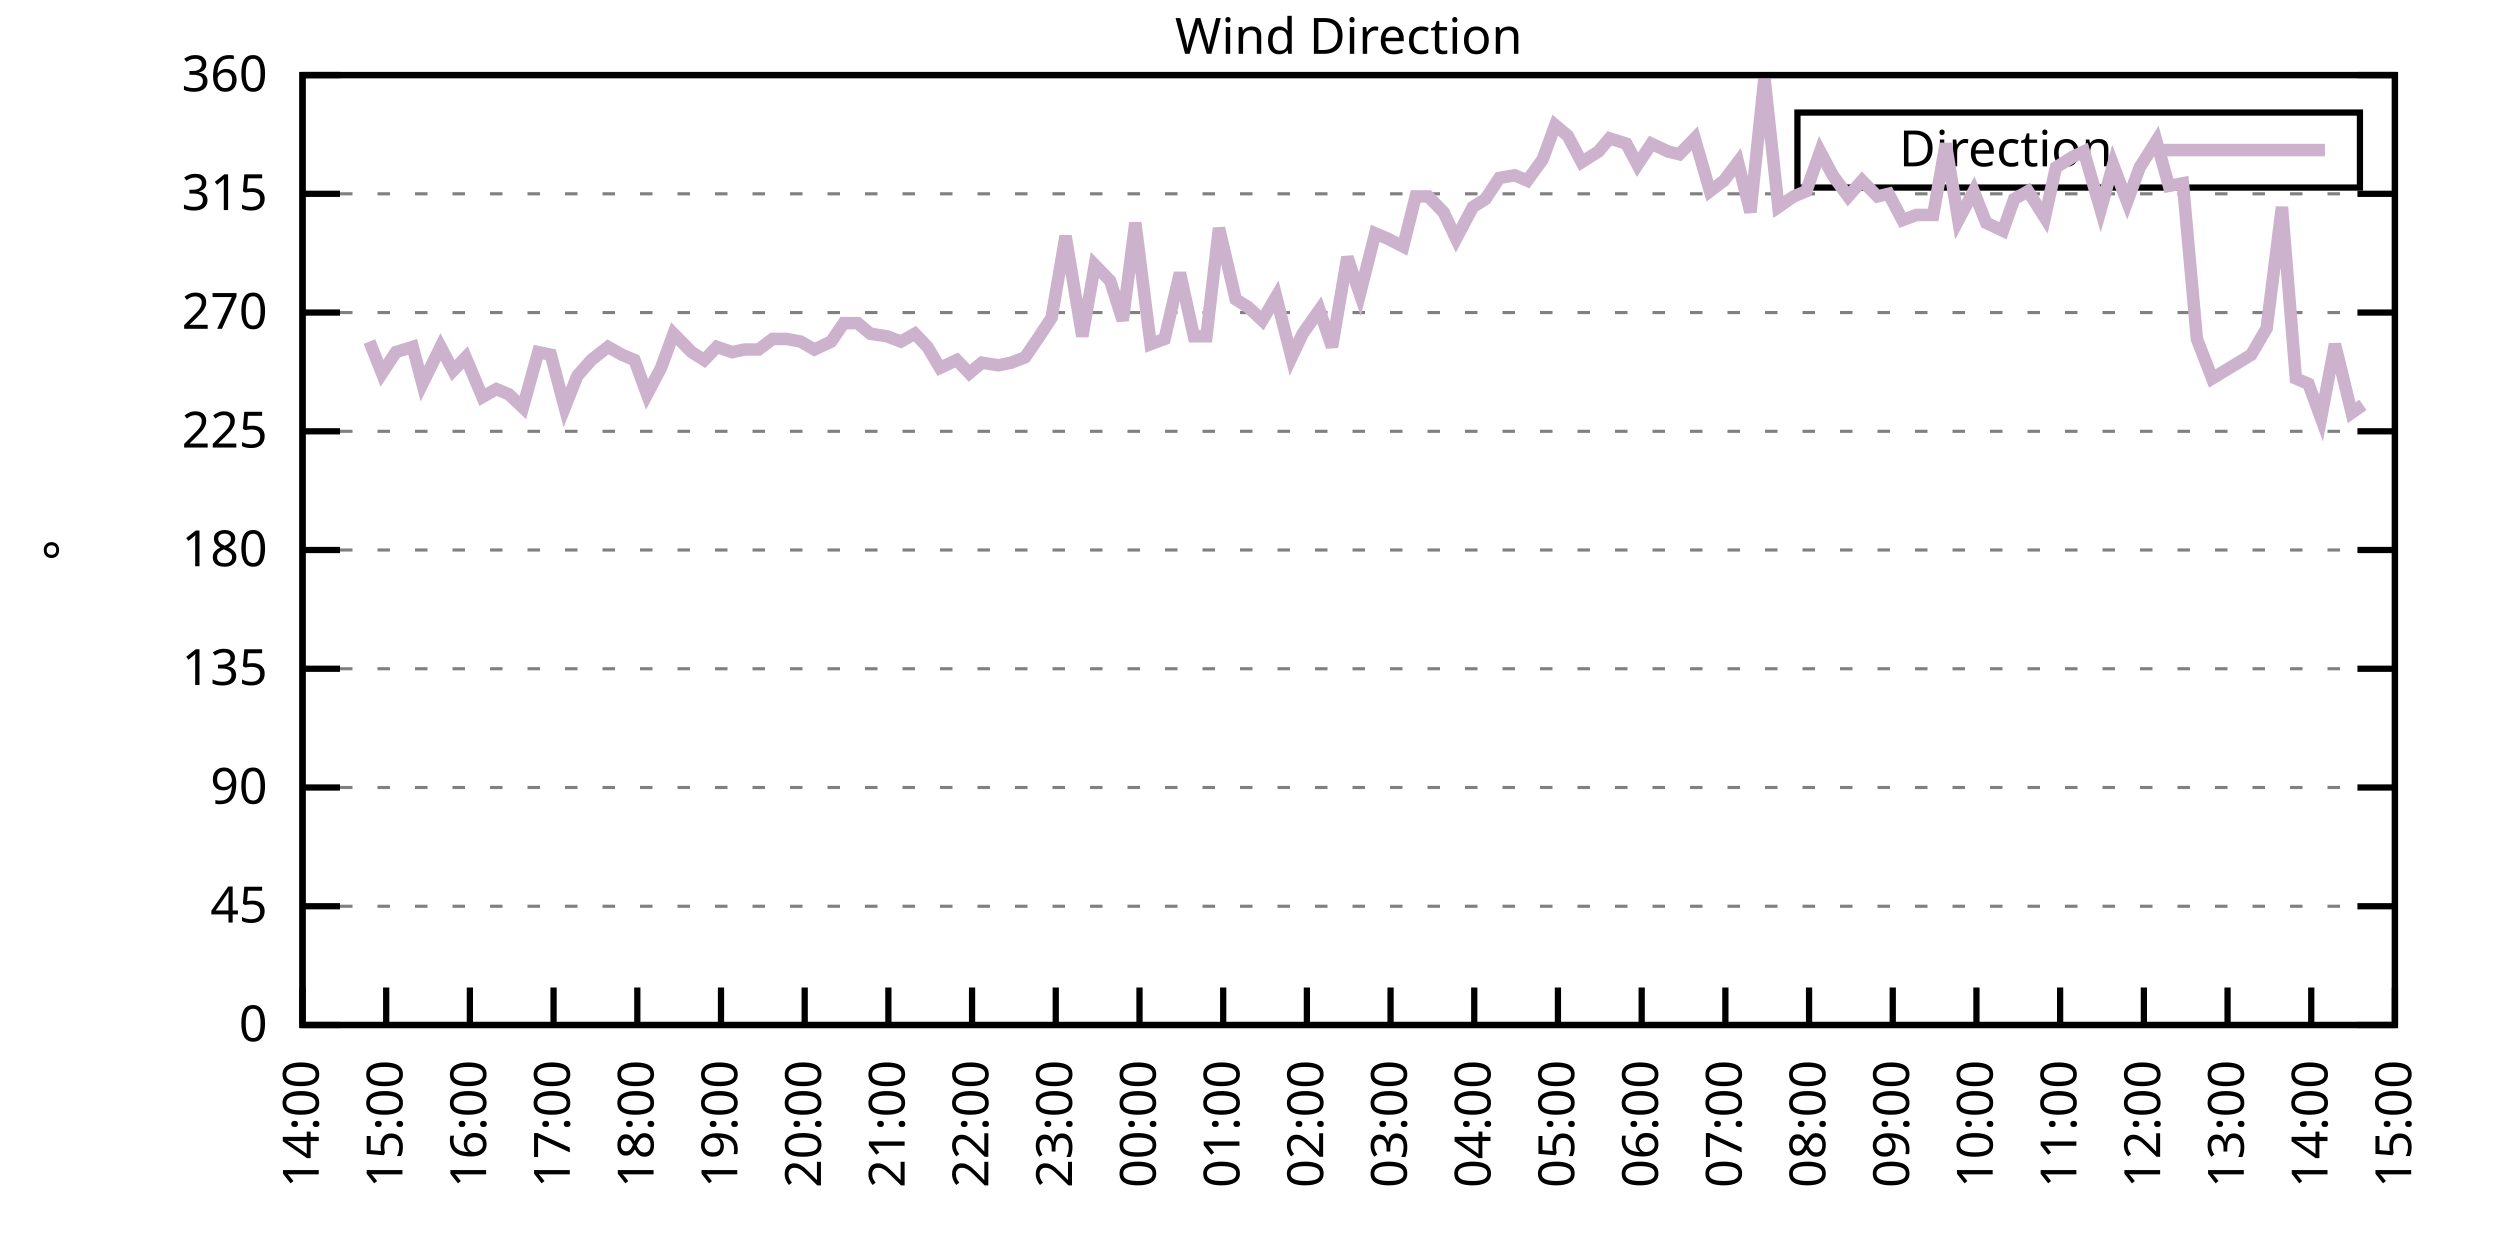
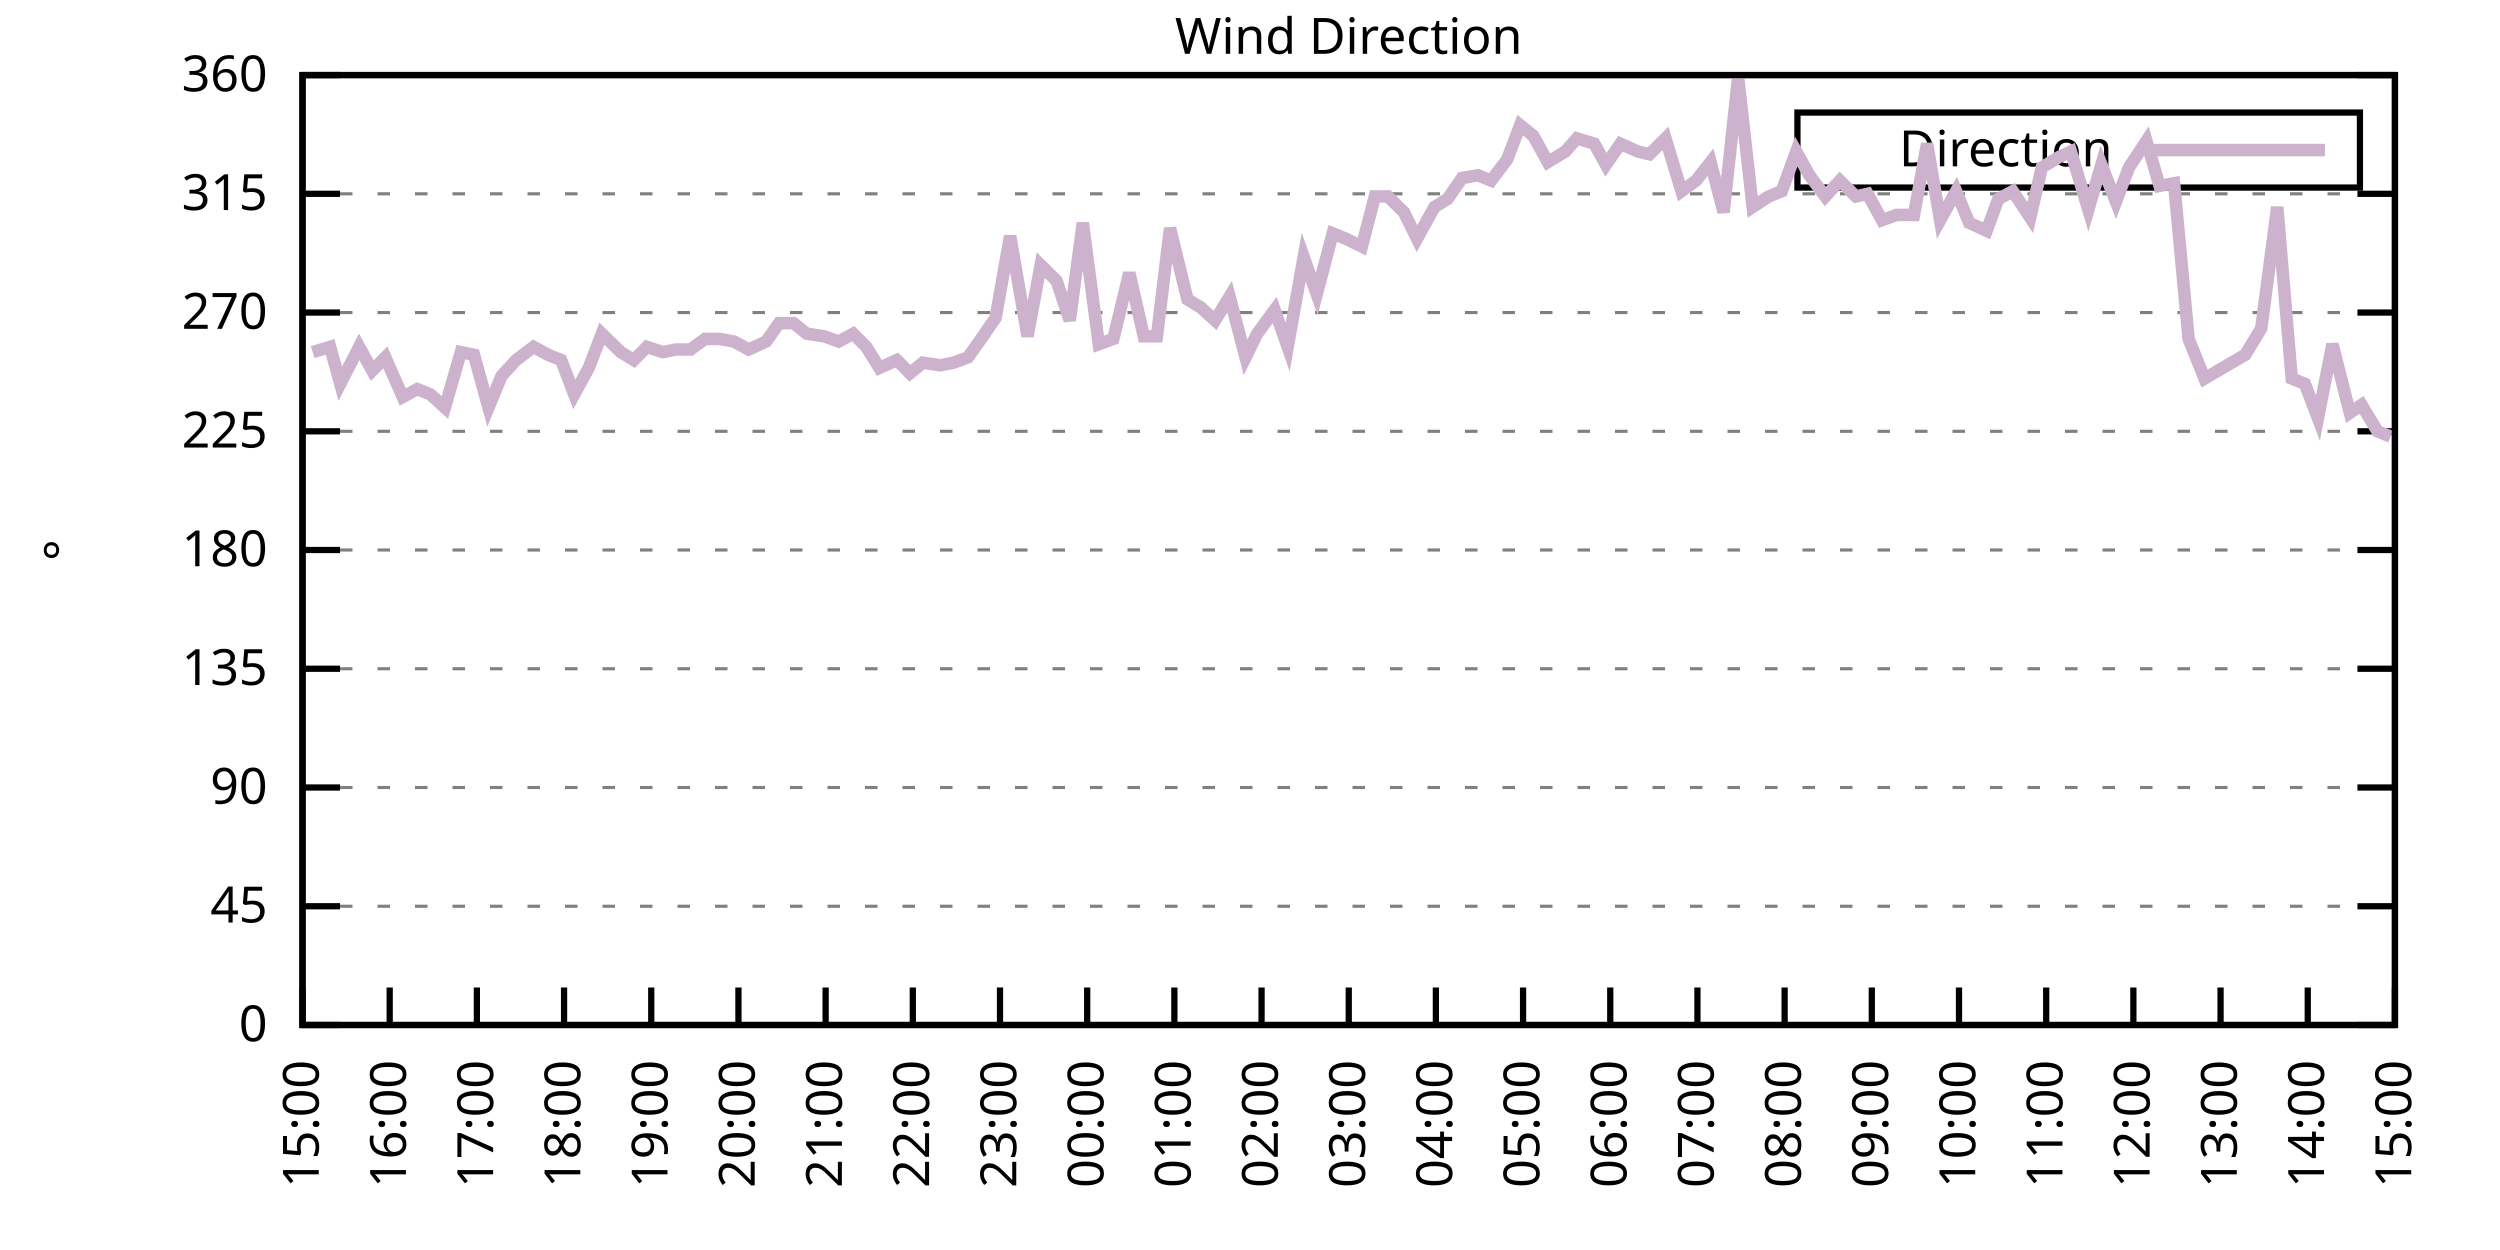
<svg xmlns="http://www.w3.org/2000/svg" xmlns:xlink="http://www.w3.org/1999/xlink" width="400" height="200" viewBox="0 0 400 200">
  <g id="gnuplot_canvas">
    <rect x="0" y="0" width="400" height="200" fill="none" />
    <defs>
      <circle id="gpDot" r="0.5" stroke-width="0.5" stroke="currentColor" />
      <path id="gpPt0" stroke-width="0.333" stroke="currentColor" d="M-1,0 h2 M0,-1 v2" />
      <path id="gpPt1" stroke-width="0.333" stroke="currentColor" d="M-1,-1 L1,1 M1,-1 L-1,1" />
      <path id="gpPt2" stroke-width="0.333" stroke="currentColor" d="M-1,0 L1,0 M0,-1 L0,1 M-1,-1 L1,1 M-1,1 L1,-1" />
      <rect id="gpPt3" stroke-width="0.333" stroke="currentColor" x="-1" y="-1" width="2" height="2" />
      <rect id="gpPt4" stroke-width="0.333" stroke="currentColor" fill="currentColor" x="-1" y="-1" width="2" height="2" />
      <circle id="gpPt5" stroke-width="0.333" stroke="currentColor" cx="0" cy="0" r="1" />
      <use xlink:href="#gpPt5" id="gpPt6" fill="currentColor" stroke="none" />
      <path id="gpPt7" stroke-width="0.333" stroke="currentColor" d="M0,-1.33 L-1.33,0.67 L1.33,0.67 z" />
      <use xlink:href="#gpPt7" id="gpPt8" fill="currentColor" stroke="none" />
      <use xlink:href="#gpPt7" id="gpPt9" stroke="currentColor" transform="rotate(180)" />
      <use xlink:href="#gpPt9" id="gpPt10" fill="currentColor" stroke="none" />
      <use xlink:href="#gpPt3" id="gpPt11" stroke="currentColor" transform="rotate(45)" />
      <use xlink:href="#gpPt11" id="gpPt12" fill="currentColor" stroke="none" />
      <path id="gpPt13" stroke-width="0.333" stroke="currentColor" d="M0,1.330 L1.265,0.411 L0.782,-1.067 L-0.782,-1.076 L-1.265,0.411 z" />
      <use xlink:href="#gpPt13" id="gpPt14" fill="currentColor" stroke="none" />
      <filter id="textbox" filterUnits="objectBoundingBox" x="0" y="0" height="1" width="1">
        <feFlood flood-color="white" flood-opacity="1" result="bgnd" />
        <feComposite in="SourceGraphic" in2="bgnd" operator="atop" />
      </filter>
      <filter id="greybox" filterUnits="objectBoundingBox" x="0" y="0" height="1" width="1">
        <feFlood flood-color="lightgrey" flood-opacity="1" result="grey" />
        <feComposite in="SourceGraphic" in2="grey" operator="atop" />
      </filter>
    </defs>
    <g fill="none" color="white" stroke="currentColor" stroke-width="1.00" stroke-linecap="butt" stroke-linejoin="miter">
</g>
    <g fill="none" color="black" stroke="currentColor" stroke-width="1.00" stroke-linecap="butt" stroke-linejoin="miter">
      <g stroke="none" shape-rendering="crispEdges">
        <polygon fill="rgb(255, 255, 255)" points="48.40,164.00 383.18,164.00 383.18,12.02 48.40,12.02 " />
      </g>
    </g>
    <g fill="none" color="black" stroke="currentColor" stroke-width="1.00" stroke-linecap="butt" stroke-linejoin="miter">
</g>
    <g fill="none" color="black" stroke="black" stroke-width="0.50" stroke-linecap="butt" stroke-linejoin="miter">
</g>
    <g fill="none" color="gray" stroke="currentColor" stroke-width="0.50" stroke-linecap="butt" stroke-linejoin="miter">
      <path stroke="gray" stroke-dasharray="2,4" class="gridline" d="M48.40,164.00 L383.19,164.00  " />
    </g>
    <g fill="none" color="gray" stroke="gray" stroke-width="1.00" stroke-linecap="butt" stroke-linejoin="miter">
</g>
    <g fill="none" color="black" stroke="currentColor" stroke-width="1.00" stroke-linecap="butt" stroke-linejoin="miter">
      <path stroke="black" d="M48.40,164.00 L54.40,164.00 M383.19,164.00 L377.19,164.00  " />
      <g transform="translate(42.80,166.60)" stroke="none" fill="black" font-family="Sans" font-size="8.00" text-anchor="end">
        <text>
          <tspan font-family="Sans"> 0</tspan>
        </text>
      </g>
    </g>
    <g fill="none" color="black" stroke="currentColor" stroke-width="1.00" stroke-linecap="butt" stroke-linejoin="miter">
</g>
    <g fill="none" color="black" stroke="black" stroke-width="0.50" stroke-linecap="butt" stroke-linejoin="miter">
</g>
    <g fill="none" color="gray" stroke="currentColor" stroke-width="0.50" stroke-linecap="butt" stroke-linejoin="miter">
      <path stroke="gray" stroke-dasharray="2,4" class="gridline" d="M48.40,145.00 L383.19,145.00  " />
    </g>
    <g fill="none" color="gray" stroke="gray" stroke-width="1.00" stroke-linecap="butt" stroke-linejoin="miter">
</g>
    <g fill="none" color="black" stroke="currentColor" stroke-width="1.00" stroke-linecap="butt" stroke-linejoin="miter">
      <path stroke="black" d="M48.40,145.00 L54.40,145.00 M383.19,145.00 L377.19,145.00  " />
      <g transform="translate(42.80,147.60)" stroke="none" fill="black" font-family="Sans" font-size="8.00" text-anchor="end">
        <text>
          <tspan font-family="Sans"> 45</tspan>
        </text>
      </g>
    </g>
    <g fill="none" color="black" stroke="currentColor" stroke-width="1.00" stroke-linecap="butt" stroke-linejoin="miter">
</g>
    <g fill="none" color="black" stroke="black" stroke-width="0.50" stroke-linecap="butt" stroke-linejoin="miter">
</g>
    <g fill="none" color="gray" stroke="currentColor" stroke-width="0.50" stroke-linecap="butt" stroke-linejoin="miter">
      <path stroke="gray" stroke-dasharray="2,4" class="gridline" d="M48.40,126.00 L383.19,126.00  " />
    </g>
    <g fill="none" color="gray" stroke="gray" stroke-width="1.00" stroke-linecap="butt" stroke-linejoin="miter">
</g>
    <g fill="none" color="black" stroke="currentColor" stroke-width="1.00" stroke-linecap="butt" stroke-linejoin="miter">
      <path stroke="black" d="M48.40,126.00 L54.40,126.00 M383.19,126.00 L377.19,126.00  " />
      <g transform="translate(42.80,128.60)" stroke="none" fill="black" font-family="Sans" font-size="8.00" text-anchor="end">
        <text>
          <tspan font-family="Sans"> 90</tspan>
        </text>
      </g>
    </g>
    <g fill="none" color="black" stroke="currentColor" stroke-width="1.00" stroke-linecap="butt" stroke-linejoin="miter">
</g>
    <g fill="none" color="black" stroke="black" stroke-width="0.50" stroke-linecap="butt" stroke-linejoin="miter">
</g>
    <g fill="none" color="gray" stroke="currentColor" stroke-width="0.50" stroke-linecap="butt" stroke-linejoin="miter">
      <path stroke="gray" stroke-dasharray="2,4" class="gridline" d="M48.40,107.00 L383.19,107.00  " />
    </g>
    <g fill="none" color="gray" stroke="gray" stroke-width="1.00" stroke-linecap="butt" stroke-linejoin="miter">
</g>
    <g fill="none" color="black" stroke="currentColor" stroke-width="1.00" stroke-linecap="butt" stroke-linejoin="miter">
      <path stroke="black" d="M48.40,107.00 L54.40,107.00 M383.19,107.00 L377.19,107.00  " />
      <g transform="translate(42.80,109.60)" stroke="none" fill="black" font-family="Sans" font-size="8.00" text-anchor="end">
        <text>
          <tspan font-family="Sans"> 135</tspan>
        </text>
      </g>
    </g>
    <g fill="none" color="black" stroke="currentColor" stroke-width="1.00" stroke-linecap="butt" stroke-linejoin="miter">
</g>
    <g fill="none" color="black" stroke="black" stroke-width="0.50" stroke-linecap="butt" stroke-linejoin="miter">
</g>
    <g fill="none" color="gray" stroke="currentColor" stroke-width="0.50" stroke-linecap="butt" stroke-linejoin="miter">
      <path stroke="gray" stroke-dasharray="2,4" class="gridline" d="M48.40,88.00 L383.19,88.00  " />
    </g>
    <g fill="none" color="gray" stroke="gray" stroke-width="1.00" stroke-linecap="butt" stroke-linejoin="miter">
</g>
    <g fill="none" color="black" stroke="currentColor" stroke-width="1.00" stroke-linecap="butt" stroke-linejoin="miter">
      <path stroke="black" d="M48.40,88.00 L54.40,88.00 M383.19,88.00 L377.19,88.00  " />
      <g transform="translate(42.80,90.60)" stroke="none" fill="black" font-family="Sans" font-size="8.00" text-anchor="end">
        <text>
          <tspan font-family="Sans"> 180</tspan>
        </text>
      </g>
    </g>
    <g fill="none" color="black" stroke="currentColor" stroke-width="1.00" stroke-linecap="butt" stroke-linejoin="miter">
</g>
    <g fill="none" color="black" stroke="black" stroke-width="0.50" stroke-linecap="butt" stroke-linejoin="miter">
</g>
    <g fill="none" color="gray" stroke="currentColor" stroke-width="0.50" stroke-linecap="butt" stroke-linejoin="miter">
      <path stroke="gray" stroke-dasharray="2,4" class="gridline" d="M48.40,69.01 L383.19,69.01  " />
    </g>
    <g fill="none" color="gray" stroke="gray" stroke-width="1.00" stroke-linecap="butt" stroke-linejoin="miter">
</g>
    <g fill="none" color="black" stroke="currentColor" stroke-width="1.00" stroke-linecap="butt" stroke-linejoin="miter">
      <path stroke="black" d="M48.40,69.01 L54.40,69.01 M383.19,69.01 L377.19,69.01  " />
      <g transform="translate(42.80,71.61)" stroke="none" fill="black" font-family="Sans" font-size="8.00" text-anchor="end">
        <text>
          <tspan font-family="Sans"> 225</tspan>
        </text>
      </g>
    </g>
    <g fill="none" color="black" stroke="currentColor" stroke-width="1.00" stroke-linecap="butt" stroke-linejoin="miter">
</g>
    <g fill="none" color="black" stroke="black" stroke-width="0.50" stroke-linecap="butt" stroke-linejoin="miter">
</g>
    <g fill="none" color="gray" stroke="currentColor" stroke-width="0.50" stroke-linecap="butt" stroke-linejoin="miter">
      <path stroke="gray" stroke-dasharray="2,4" class="gridline" d="M48.40,50.01 L383.19,50.01  " />
    </g>
    <g fill="none" color="gray" stroke="gray" stroke-width="1.00" stroke-linecap="butt" stroke-linejoin="miter">
</g>
    <g fill="none" color="black" stroke="currentColor" stroke-width="1.00" stroke-linecap="butt" stroke-linejoin="miter">
      <path stroke="black" d="M48.40,50.01 L54.40,50.01 M383.19,50.01 L377.19,50.01  " />
      <g transform="translate(42.80,52.61)" stroke="none" fill="black" font-family="Sans" font-size="8.00" text-anchor="end">
        <text>
          <tspan font-family="Sans"> 270</tspan>
        </text>
      </g>
    </g>
    <g fill="none" color="black" stroke="currentColor" stroke-width="1.00" stroke-linecap="butt" stroke-linejoin="miter">
</g>
    <g fill="none" color="black" stroke="black" stroke-width="0.50" stroke-linecap="butt" stroke-linejoin="miter">
</g>
    <g fill="none" color="gray" stroke="currentColor" stroke-width="0.50" stroke-linecap="butt" stroke-linejoin="miter">
      <path stroke="gray" stroke-dasharray="2,4" class="gridline" d="M48.40,31.01 L383.19,31.01  " />
    </g>
    <g fill="none" color="gray" stroke="gray" stroke-width="1.00" stroke-linecap="butt" stroke-linejoin="miter">
</g>
    <g fill="none" color="black" stroke="currentColor" stroke-width="1.00" stroke-linecap="butt" stroke-linejoin="miter">
      <path stroke="black" d="M48.40,31.01 L54.40,31.01 M383.19,31.01 L377.19,31.01  " />
      <g transform="translate(42.80,33.61)" stroke="none" fill="black" font-family="Sans" font-size="8.00" text-anchor="end">
        <text>
          <tspan font-family="Sans"> 315</tspan>
        </text>
      </g>
    </g>
    <g fill="none" color="black" stroke="currentColor" stroke-width="1.00" stroke-linecap="butt" stroke-linejoin="miter">
</g>
    <g fill="none" color="black" stroke="black" stroke-width="0.50" stroke-linecap="butt" stroke-linejoin="miter">
</g>
    <g fill="none" color="gray" stroke="currentColor" stroke-width="0.50" stroke-linecap="butt" stroke-linejoin="miter">
      <path stroke="gray" stroke-dasharray="2,4" class="gridline" d="M48.40,12.01 L383.19,12.01  " />
    </g>
    <g fill="none" color="gray" stroke="gray" stroke-width="1.00" stroke-linecap="butt" stroke-linejoin="miter">
</g>
    <g fill="none" color="black" stroke="currentColor" stroke-width="1.00" stroke-linecap="butt" stroke-linejoin="miter">
      <path stroke="black" d="M48.40,12.01 L54.40,12.01 M383.19,12.01 L377.19,12.01  " />
      <g transform="translate(42.80,14.61)" stroke="none" fill="black" font-family="Sans" font-size="8.00" text-anchor="end">
        <text>
          <tspan font-family="Sans"> 360</tspan>
        </text>
      </g>
    </g>
    <g fill="none" color="black" stroke="currentColor" stroke-width="1.00" stroke-linecap="butt" stroke-linejoin="miter">
      <path stroke="black" d="M48.40,164.00 L48.40,158.00  " />
      <g transform="translate(51.00,169.60) rotate(270.00)" stroke="none" fill="black" font-family="Sans" font-size="8.00" text-anchor="end">
        <text>
-           <tspan font-family="Sans">14:00</tspan>
-         </text>
-       </g>
-     </g>
-     <g fill="none" color="black" stroke="currentColor" stroke-width="1.00" stroke-linecap="butt" stroke-linejoin="miter">
-       <path stroke="black" d="M61.79,164.00 L61.79,158.00  " />
-       <g transform="translate(64.39,169.60) rotate(270.00)" stroke="none" fill="black" font-family="Sans" font-size="8.00" text-anchor="end">
-         <text>
          <tspan font-family="Sans">15:00</tspan>
        </text>
      </g>
    </g>
    <g fill="none" color="black" stroke="currentColor" stroke-width="1.00" stroke-linecap="butt" stroke-linejoin="miter">
-       <path stroke="black" d="M75.18,164.00 L75.18,158.00  " />
-       <g transform="translate(77.78,169.60) rotate(270.00)" stroke="none" fill="black" font-family="Sans" font-size="8.00" text-anchor="end">
+       <path stroke="black" d="M62.35,164.00 L62.35,158.00  " />
+       <g transform="translate(64.95,169.60) rotate(270.00)" stroke="none" fill="black" font-family="Sans" font-size="8.00" text-anchor="end">
        <text>
          <tspan font-family="Sans">16:00</tspan>
        </text>
      </g>
    </g>
    <g fill="none" color="black" stroke="currentColor" stroke-width="1.00" stroke-linecap="butt" stroke-linejoin="miter">
-       <path stroke="black" d="M88.57,164.00 L88.57,158.00  " />
-       <g transform="translate(91.17,169.60) rotate(270.00)" stroke="none" fill="black" font-family="Sans" font-size="8.00" text-anchor="end">
+       <path stroke="black" d="M76.30,164.00 L76.30,158.00  " />
+       <g transform="translate(78.90,169.60) rotate(270.00)" stroke="none" fill="black" font-family="Sans" font-size="8.00" text-anchor="end">
        <text>
          <tspan font-family="Sans">17:00</tspan>
        </text>
      </g>
    </g>
    <g fill="none" color="black" stroke="currentColor" stroke-width="1.00" stroke-linecap="butt" stroke-linejoin="miter">
-       <path stroke="black" d="M101.97,164.00 L101.97,158.00  " />
-       <g transform="translate(104.57,169.60) rotate(270.00)" stroke="none" fill="black" font-family="Sans" font-size="8.00" text-anchor="end">
+       <path stroke="black" d="M90.25,164.00 L90.25,158.00  " />
+       <g transform="translate(92.85,169.60) rotate(270.00)" stroke="none" fill="black" font-family="Sans" font-size="8.00" text-anchor="end">
        <text>
          <tspan font-family="Sans">18:00</tspan>
        </text>
      </g>
    </g>
    <g fill="none" color="black" stroke="currentColor" stroke-width="1.00" stroke-linecap="butt" stroke-linejoin="miter">
-       <path stroke="black" d="M115.36,164.00 L115.36,158.00  " />
-       <g transform="translate(117.96,169.60) rotate(270.00)" stroke="none" fill="black" font-family="Sans" font-size="8.00" text-anchor="end">
+       <path stroke="black" d="M104.20,164.00 L104.20,158.00  " />
+       <g transform="translate(106.80,169.60) rotate(270.00)" stroke="none" fill="black" font-family="Sans" font-size="8.00" text-anchor="end">
        <text>
          <tspan font-family="Sans">19:00</tspan>
        </text>
      </g>
    </g>
    <g fill="none" color="black" stroke="currentColor" stroke-width="1.00" stroke-linecap="butt" stroke-linejoin="miter">
-       <path stroke="black" d="M128.75,164.00 L128.75,158.00  " />
-       <g transform="translate(131.35,169.60) rotate(270.00)" stroke="none" fill="black" font-family="Sans" font-size="8.00" text-anchor="end">
+       <path stroke="black" d="M118.15,164.00 L118.15,158.00  " />
+       <g transform="translate(120.75,169.60) rotate(270.00)" stroke="none" fill="black" font-family="Sans" font-size="8.00" text-anchor="end">
        <text>
          <tspan font-family="Sans">20:00</tspan>
        </text>
      </g>
    </g>
    <g fill="none" color="black" stroke="currentColor" stroke-width="1.00" stroke-linecap="butt" stroke-linejoin="miter">
-       <path stroke="black" d="M142.14,164.00 L142.14,158.00  " />
-       <g transform="translate(144.74,169.60) rotate(270.00)" stroke="none" fill="black" font-family="Sans" font-size="8.00" text-anchor="end">
+       <path stroke="black" d="M132.10,164.00 L132.10,158.00  " />
+       <g transform="translate(134.70,169.60) rotate(270.00)" stroke="none" fill="black" font-family="Sans" font-size="8.00" text-anchor="end">
        <text>
          <tspan font-family="Sans">21:00</tspan>
        </text>
      </g>
    </g>
    <g fill="none" color="black" stroke="currentColor" stroke-width="1.00" stroke-linecap="butt" stroke-linejoin="miter">
-       <path stroke="black" d="M155.53,164.00 L155.53,158.00  " />
-       <g transform="translate(158.13,169.60) rotate(270.00)" stroke="none" fill="black" font-family="Sans" font-size="8.00" text-anchor="end">
+       <path stroke="black" d="M146.05,164.00 L146.05,158.00  " />
+       <g transform="translate(148.65,169.60) rotate(270.00)" stroke="none" fill="black" font-family="Sans" font-size="8.00" text-anchor="end">
        <text>
          <tspan font-family="Sans">22:00</tspan>
        </text>
      </g>
    </g>
    <g fill="none" color="black" stroke="currentColor" stroke-width="1.00" stroke-linecap="butt" stroke-linejoin="miter">
-       <path stroke="black" d="M168.92,164.00 L168.92,158.00  " />
-       <g transform="translate(171.52,169.60) rotate(270.00)" stroke="none" fill="black" font-family="Sans" font-size="8.00" text-anchor="end">
+       <path stroke="black" d="M160.00,164.00 L160.00,158.00  " />
+       <g transform="translate(162.60,169.60) rotate(270.00)" stroke="none" fill="black" font-family="Sans" font-size="8.00" text-anchor="end">
        <text>
          <tspan font-family="Sans">23:00</tspan>
        </text>
      </g>
    </g>
    <g fill="none" color="black" stroke="currentColor" stroke-width="1.00" stroke-linecap="butt" stroke-linejoin="miter">
-       <path stroke="black" d="M182.32,164.00 L182.32,158.00  " />
-       <g transform="translate(184.92,169.60) rotate(270.00)" stroke="none" fill="black" font-family="Sans" font-size="8.00" text-anchor="end">
+       <path stroke="black" d="M173.95,164.00 L173.95,158.00  " />
+       <g transform="translate(176.55,169.60) rotate(270.00)" stroke="none" fill="black" font-family="Sans" font-size="8.00" text-anchor="end">
        <text>
          <tspan font-family="Sans">00:00</tspan>
        </text>
      </g>
    </g>
    <g fill="none" color="black" stroke="currentColor" stroke-width="1.00" stroke-linecap="butt" stroke-linejoin="miter">
-       <path stroke="black" d="M195.71,164.00 L195.71,158.00  " />
-       <g transform="translate(198.31,169.60) rotate(270.00)" stroke="none" fill="black" font-family="Sans" font-size="8.00" text-anchor="end">
+       <path stroke="black" d="M187.90,164.00 L187.90,158.00  " />
+       <g transform="translate(190.50,169.60) rotate(270.00)" stroke="none" fill="black" font-family="Sans" font-size="8.00" text-anchor="end">
        <text>
          <tspan font-family="Sans">01:00</tspan>
        </text>
      </g>
    </g>
    <g fill="none" color="black" stroke="currentColor" stroke-width="1.00" stroke-linecap="butt" stroke-linejoin="miter">
-       <path stroke="black" d="M209.10,164.00 L209.10,158.00  " />
-       <g transform="translate(211.70,169.60) rotate(270.00)" stroke="none" fill="black" font-family="Sans" font-size="8.00" text-anchor="end">
+       <path stroke="black" d="M201.85,164.00 L201.85,158.00  " />
+       <g transform="translate(204.45,169.60) rotate(270.00)" stroke="none" fill="black" font-family="Sans" font-size="8.00" text-anchor="end">
        <text>
          <tspan font-family="Sans">02:00</tspan>
        </text>
      </g>
    </g>
    <g fill="none" color="black" stroke="currentColor" stroke-width="1.00" stroke-linecap="butt" stroke-linejoin="miter">
-       <path stroke="black" d="M222.49,164.00 L222.49,158.00  " />
-       <g transform="translate(225.09,169.60) rotate(270.00)" stroke="none" fill="black" font-family="Sans" font-size="8.00" text-anchor="end">
+       <path stroke="black" d="M215.80,164.00 L215.80,158.00  " />
+       <g transform="translate(218.40,169.60) rotate(270.00)" stroke="none" fill="black" font-family="Sans" font-size="8.00" text-anchor="end">
        <text>
          <tspan font-family="Sans">03:00</tspan>
        </text>
      </g>
    </g>
    <g fill="none" color="black" stroke="currentColor" stroke-width="1.00" stroke-linecap="butt" stroke-linejoin="miter">
-       <path stroke="black" d="M235.88,164.00 L235.88,158.00  " />
-       <g transform="translate(238.48,169.60) rotate(270.00)" stroke="none" fill="black" font-family="Sans" font-size="8.00" text-anchor="end">
+       <path stroke="black" d="M229.74,164.00 L229.74,158.00  " />
+       <g transform="translate(232.34,169.60) rotate(270.00)" stroke="none" fill="black" font-family="Sans" font-size="8.00" text-anchor="end">
        <text>
          <tspan font-family="Sans">04:00</tspan>
        </text>
      </g>
    </g>
    <g fill="none" color="black" stroke="currentColor" stroke-width="1.00" stroke-linecap="butt" stroke-linejoin="miter">
-       <path stroke="black" d="M249.27,164.00 L249.27,158.00  " />
-       <g transform="translate(251.87,169.60) rotate(270.00)" stroke="none" fill="black" font-family="Sans" font-size="8.00" text-anchor="end">
+       <path stroke="black" d="M243.69,164.00 L243.69,158.00  " />
+       <g transform="translate(246.29,169.60) rotate(270.00)" stroke="none" fill="black" font-family="Sans" font-size="8.00" text-anchor="end">
        <text>
          <tspan font-family="Sans">05:00</tspan>
        </text>
      </g>
    </g>
    <g fill="none" color="black" stroke="currentColor" stroke-width="1.00" stroke-linecap="butt" stroke-linejoin="miter">
-       <path stroke="black" d="M262.67,164.00 L262.67,158.00  " />
-       <g transform="translate(265.27,169.60) rotate(270.00)" stroke="none" fill="black" font-family="Sans" font-size="8.00" text-anchor="end">
+       <path stroke="black" d="M257.64,164.00 L257.64,158.00  " />
+       <g transform="translate(260.24,169.60) rotate(270.00)" stroke="none" fill="black" font-family="Sans" font-size="8.00" text-anchor="end">
        <text>
          <tspan font-family="Sans">06:00</tspan>
        </text>
      </g>
    </g>
    <g fill="none" color="black" stroke="currentColor" stroke-width="1.00" stroke-linecap="butt" stroke-linejoin="miter">
-       <path stroke="black" d="M276.06,164.00 L276.06,158.00  " />
-       <g transform="translate(278.66,169.60) rotate(270.00)" stroke="none" fill="black" font-family="Sans" font-size="8.00" text-anchor="end">
+       <path stroke="black" d="M271.59,164.00 L271.59,158.00  " />
+       <g transform="translate(274.19,169.60) rotate(270.00)" stroke="none" fill="black" font-family="Sans" font-size="8.00" text-anchor="end">
        <text>
          <tspan font-family="Sans">07:00</tspan>
        </text>
      </g>
    </g>
    <g fill="none" color="black" stroke="currentColor" stroke-width="1.00" stroke-linecap="butt" stroke-linejoin="miter">
-       <path stroke="black" d="M289.45,164.00 L289.45,158.00  " />
-       <g transform="translate(292.05,169.60) rotate(270.00)" stroke="none" fill="black" font-family="Sans" font-size="8.00" text-anchor="end">
+       <path stroke="black" d="M285.54,164.00 L285.54,158.00  " />
+       <g transform="translate(288.14,169.60) rotate(270.00)" stroke="none" fill="black" font-family="Sans" font-size="8.00" text-anchor="end">
        <text>
          <tspan font-family="Sans">08:00</tspan>
        </text>
      </g>
    </g>
    <g fill="none" color="black" stroke="currentColor" stroke-width="1.00" stroke-linecap="butt" stroke-linejoin="miter">
-       <path stroke="black" d="M302.84,164.00 L302.84,158.00  " />
-       <g transform="translate(305.44,169.60) rotate(270.00)" stroke="none" fill="black" font-family="Sans" font-size="8.00" text-anchor="end">
+       <path stroke="black" d="M299.49,164.00 L299.49,158.00  " />
+       <g transform="translate(302.09,169.60) rotate(270.00)" stroke="none" fill="black" font-family="Sans" font-size="8.00" text-anchor="end">
        <text>
          <tspan font-family="Sans">09:00</tspan>
        </text>
      </g>
    </g>
    <g fill="none" color="black" stroke="currentColor" stroke-width="1.00" stroke-linecap="butt" stroke-linejoin="miter">
-       <path stroke="black" d="M316.23,164.00 L316.23,158.00  " />
-       <g transform="translate(318.83,169.60) rotate(270.00)" stroke="none" fill="black" font-family="Sans" font-size="8.00" text-anchor="end">
+       <path stroke="black" d="M313.44,164.00 L313.44,158.00  " />
+       <g transform="translate(316.04,169.60) rotate(270.00)" stroke="none" fill="black" font-family="Sans" font-size="8.00" text-anchor="end">
        <text>
          <tspan font-family="Sans">10:00</tspan>
        </text>
      </g>
    </g>
    <g fill="none" color="black" stroke="currentColor" stroke-width="1.00" stroke-linecap="butt" stroke-linejoin="miter">
-       <path stroke="black" d="M329.62,164.00 L329.62,158.00  " />
-       <g transform="translate(332.22,169.60) rotate(270.00)" stroke="none" fill="black" font-family="Sans" font-size="8.00" text-anchor="end">
+       <path stroke="black" d="M327.39,164.00 L327.39,158.00  " />
+       <g transform="translate(329.99,169.60) rotate(270.00)" stroke="none" fill="black" font-family="Sans" font-size="8.00" text-anchor="end">
        <text>
          <tspan font-family="Sans">11:00</tspan>
        </text>
      </g>
    </g>
    <g fill="none" color="black" stroke="currentColor" stroke-width="1.00" stroke-linecap="butt" stroke-linejoin="miter">
-       <path stroke="black" d="M343.02,164.00 L343.02,158.00  " />
-       <g transform="translate(345.62,169.60) rotate(270.00)" stroke="none" fill="black" font-family="Sans" font-size="8.00" text-anchor="end">
+       <path stroke="black" d="M341.34,164.00 L341.34,158.00  " />
+       <g transform="translate(343.94,169.60) rotate(270.00)" stroke="none" fill="black" font-family="Sans" font-size="8.00" text-anchor="end">
        <text>
          <tspan font-family="Sans">12:00</tspan>
        </text>
      </g>
    </g>
    <g fill="none" color="black" stroke="currentColor" stroke-width="1.00" stroke-linecap="butt" stroke-linejoin="miter">
-       <path stroke="black" d="M356.41,164.00 L356.41,158.00  " />
-       <g transform="translate(359.01,169.60) rotate(270.00)" stroke="none" fill="black" font-family="Sans" font-size="8.00" text-anchor="end">
+       <path stroke="black" d="M355.29,164.00 L355.29,158.00  " />
+       <g transform="translate(357.89,169.60) rotate(270.00)" stroke="none" fill="black" font-family="Sans" font-size="8.00" text-anchor="end">
        <text>
          <tspan font-family="Sans">13:00</tspan>
        </text>
      </g>
    </g>
    <g fill="none" color="black" stroke="currentColor" stroke-width="1.00" stroke-linecap="butt" stroke-linejoin="miter">
-       <path stroke="black" d="M369.80,164.00 L369.80,158.00  " />
-       <g transform="translate(372.40,169.60) rotate(270.00)" stroke="none" fill="black" font-family="Sans" font-size="8.00" text-anchor="end">
+       <path stroke="black" d="M369.24,164.00 L369.24,158.00  " />
+       <g transform="translate(371.84,169.60) rotate(270.00)" stroke="none" fill="black" font-family="Sans" font-size="8.00" text-anchor="end">
        <text>
          <tspan font-family="Sans">14:00</tspan>
        </text>
      </g>
    </g>
    <g fill="none" color="black" stroke="currentColor" stroke-width="1.00" stroke-linecap="butt" stroke-linejoin="miter">
      <path stroke="black" d="M383.19,164.00 L383.19,158.00  " />
      <g transform="translate(385.79,169.60) rotate(270.00)" stroke="none" fill="black" font-family="Sans" font-size="8.00" text-anchor="end">
        <text>
          <tspan font-family="Sans">15:00</tspan>
        </text>
      </g>
    </g>
    <g fill="none" color="black" stroke="currentColor" stroke-width="1.00" stroke-linecap="butt" stroke-linejoin="miter">
</g>
    <g fill="none" color="black" stroke="currentColor" stroke-width="1.00" stroke-linecap="butt" stroke-linejoin="miter">
      <path stroke="black" d="M48.40,12.01 L48.40,164.00 L383.19,164.00 L383.19,12.01 L48.40,12.01 Z  " />
    </g>
    <g fill="none" color="black" stroke="currentColor" stroke-width="1.00" stroke-linecap="butt" stroke-linejoin="miter">
</g>
    <g fill="none" color="black" stroke="currentColor" stroke-width="1.00" stroke-linecap="butt" stroke-linejoin="miter">
      <path stroke="black" d="M287.59,30.01 L287.59,18.01 L377.59,18.01 L377.59,30.01 L287.59,30.01 Z  " />
    </g>
    <g id="Wind_direction_plot_1">
      <g fill="none" color="white" stroke="black" stroke-width="2.00" stroke-linecap="butt" stroke-linejoin="miter">
</g>
      <g fill="none" color="black" stroke="currentColor" stroke-width="2.00" stroke-linecap="butt" stroke-linejoin="miter">
        <g transform="translate(337.99,26.61)" stroke="none" fill="black" font-family="Sans" font-size="8.00" text-anchor="end">
          <text>
            <tspan font-family="Sans">Direction</tspan>
          </text>
        </g>
      </g>
      <g fill="none" color="black" stroke="currentColor" stroke-width="2.00" stroke-linecap="butt" stroke-linejoin="miter">
-         <path stroke="rgb(204, 178, 204)" d="M343.59,24.01 L371.99,24.01 M59.11,54.65 L61.12,59.72 L63.35,56.34 L66.03,55.50 L67.59,61.41 L70.50,55.50   L72.50,59.30 L74.51,57.18 L77.19,63.52 L79.42,62.25 L81.43,63.10 L83.66,65.21 L86.12,56.34 L88.13,56.76   L90.36,65.21 L92.37,60.14 L94.60,57.61 L97.28,55.50 L99.51,56.76 L101.52,57.61 L103.53,63.10 L105.76,58.87   L107.77,53.39 L110.67,56.34 L112.68,57.61 L114.69,55.50 L117.14,56.34 L119.15,55.92 L121.38,55.92 L123.62,54.23   L125.85,54.23 L128.08,54.65 L130.31,55.92 L132.99,54.65 L135.00,51.70 L137.23,51.70 L139.24,53.39 L141.92,53.81   L144.15,54.65 L146.38,53.39 L148.39,55.50 L150.40,58.87 L153.08,57.61 L155.09,59.72 L157.10,58.03 L159.77,58.45   L161.78,58.03 L164.01,57.18 L166.02,54.23 L168.25,50.85 L170.49,37.76 L173.17,53.81 L175.17,42.41 L177.63,44.94   L179.64,51.27 L181.65,35.65 L184.10,55.07 L186.33,54.23 L188.79,43.67 L191.02,53.81 L193.03,53.81 L195.04,36.50   L197.72,47.90 L199.73,49.16 L201.96,51.27 L204.19,47.47 L206.64,57.18 L208.43,53.39 L211.11,49.59 L213.12,55.50   L215.57,41.14 L217.58,47.05 L220.04,37.34 L222.04,38.19 L224.50,39.45 L226.51,31.43 L228.52,31.43 L230.97,33.96   L232.98,38.19 L235.66,33.12 L237.67,31.85 L239.90,28.48 L242.36,28.05 L244.36,28.90 L246.82,25.52 L248.83,20.03   L250.84,21.72 L253.07,25.94 L255.75,24.25 L257.53,22.14 L260.21,22.99 L262.00,26.36 L264.23,22.99 L266.91,24.25   L268.69,24.68 L271.15,22.14 L273.60,30.59 L275.83,28.90 L278.07,25.94 L280.07,33.96 L282.31,12.43 L284.54,33.12   L286.99,31.43 L289.00,30.59 L291.23,24.25 L293.24,28.05 L295.70,31.43 L297.93,28.90 L300.39,31.43 L302.17,31.01   L304.40,35.23 L306.63,34.39 L309.31,34.39 L311.32,22.99 L313.33,35.23 L315.79,30.59 L317.79,35.65 L320.47,36.92   L322.26,31.85 L324.49,30.59 L327.17,34.81 L328.95,26.79 L331.63,25.10 L333.42,24.25 L336.10,33.54 L338.10,26.36   L340.34,32.28 L342.35,26.79 L345.02,22.56 L347.03,29.74 L349.26,29.32 L351.50,54.23 L353.95,60.56 L360.20,56.76   L362.66,52.54 L365.11,33.12 L367.34,60.56 L369.35,61.41 L371.36,66.90 L373.59,55.07 L376.27,66.05 L378.06,64.78    " />
+         <path stroke="rgb(204, 178, 204)" d="M343.59,24.01 L371.99,24.01 M50.03,56.34 L52.82,55.50 L54.44,61.41 L57.47,55.50 L59.56,59.30 L61.65,57.18   L64.44,63.52 L66.77,62.25 L68.86,63.10 L71.18,65.21 L73.74,56.34 L75.83,56.76 L78.16,65.21 L80.25,60.14   L82.58,57.61 L85.37,55.50 L87.69,56.76 L89.78,57.61 L91.88,63.10 L94.20,58.87 L96.29,53.39 L99.32,56.34   L101.41,57.61 L103.50,55.50 L106.06,56.34 L108.15,55.92 L110.48,55.92 L112.80,54.23 L115.13,54.23 L117.45,54.65   L119.78,55.92 L122.57,54.65 L124.66,51.70 L126.98,51.70 L129.08,53.39 L131.87,53.81 L134.19,54.65 L136.51,53.39   L138.61,55.50 L140.70,58.87 L143.49,57.61 L145.58,59.72 L147.67,58.03 L150.46,58.45 L152.56,58.03 L154.88,57.18   L156.97,54.23 L159.30,50.85 L161.62,37.76 L164.41,53.81 L166.51,42.41 L169.06,44.94 L171.16,51.27 L173.25,35.65   L175.81,55.07 L178.13,54.23 L180.69,43.67 L183.01,53.81 L185.11,53.81 L187.20,36.50 L189.99,47.90 L192.08,49.16   L194.41,51.27 L196.73,47.47 L199.29,57.18 L201.15,53.39 L203.94,49.59 L206.03,55.50 L208.59,41.14 L210.68,47.05   L213.24,37.34 L215.33,38.19 L217.89,39.45 L219.98,31.43 L222.07,31.43 L224.63,33.96 L226.72,38.19 L229.51,33.12   L231.60,31.85 L233.93,28.48 L236.49,28.05 L238.58,28.90 L241.14,25.52 L243.23,20.03 L245.32,21.72 L247.65,25.94   L250.44,24.25 L252.30,22.14 L255.09,22.99 L256.95,26.36 L259.27,22.99 L262.06,24.25 L263.92,24.68 L266.48,22.14   L269.04,30.59 L271.36,28.90 L273.69,25.94 L275.78,33.96 L278.10,12.43 L280.43,33.12 L282.99,31.43 L285.08,30.59   L287.40,24.25 L289.50,28.05 L292.05,31.43 L294.38,28.90 L296.94,31.43 L298.80,31.01 L301.12,35.23 L303.44,34.39   L306.23,34.39 L308.33,22.99 L310.42,35.23 L312.98,30.59 L315.07,35.65 L317.86,36.92 L319.72,31.85 L322.04,30.59   L324.83,34.81 L326.69,26.79 L329.48,25.10 L331.34,24.25 L334.13,33.54 L336.23,26.36 L338.55,32.28 L340.64,26.79   L343.43,22.56 L345.53,29.74 L347.85,29.32 L350.18,54.23 L352.73,60.56 L359.24,56.76 L361.80,52.54 L364.36,33.12   L366.68,60.56 L368.78,61.41 L370.87,66.90 L373.19,55.07 L375.98,66.05 L377.84,64.78 L380.40,69.01 L382.49,69.85    " />
      </g>
    </g>
    <g fill="none" color="black" stroke="currentColor" stroke-width="2.00" stroke-linecap="butt" stroke-linejoin="miter">
</g>
    <g fill="none" color="black" stroke="black" stroke-width="1.00" stroke-linecap="butt" stroke-linejoin="miter">
</g>
    <g fill="none" color="black" stroke="currentColor" stroke-width="1.00" stroke-linecap="butt" stroke-linejoin="miter">
      <path stroke="black" d="M48.40,12.01 L48.40,164.00 L383.19,164.00 L383.19,12.01 L48.40,12.01 Z  " />
      <g transform="translate(12.80,88.01) rotate(270.00)" stroke="none" fill="black" font-family="Sans" font-size="8.00" text-anchor="middle">
        <text>
          <tspan font-family="Sans">°</tspan>
        </text>
      </g>
    </g>
    <g fill="none" color="black" stroke="currentColor" stroke-width="1.00" stroke-linecap="butt" stroke-linejoin="miter">
</g>
    <g fill="none" color="black" stroke="currentColor" stroke-width="1.00" stroke-linecap="butt" stroke-linejoin="miter">
      <g transform="translate(215.79,8.61)" stroke="none" fill="black" font-family="Sans" font-size="8.00" text-anchor="middle">
        <text>
          <tspan font-family="Sans">Wind Direction</tspan>
        </text>
      </g>
    </g>
    <g fill="none" color="black" stroke="currentColor" stroke-width="1.00" stroke-linecap="butt" stroke-linejoin="miter">
</g>
  </g>
</svg>
